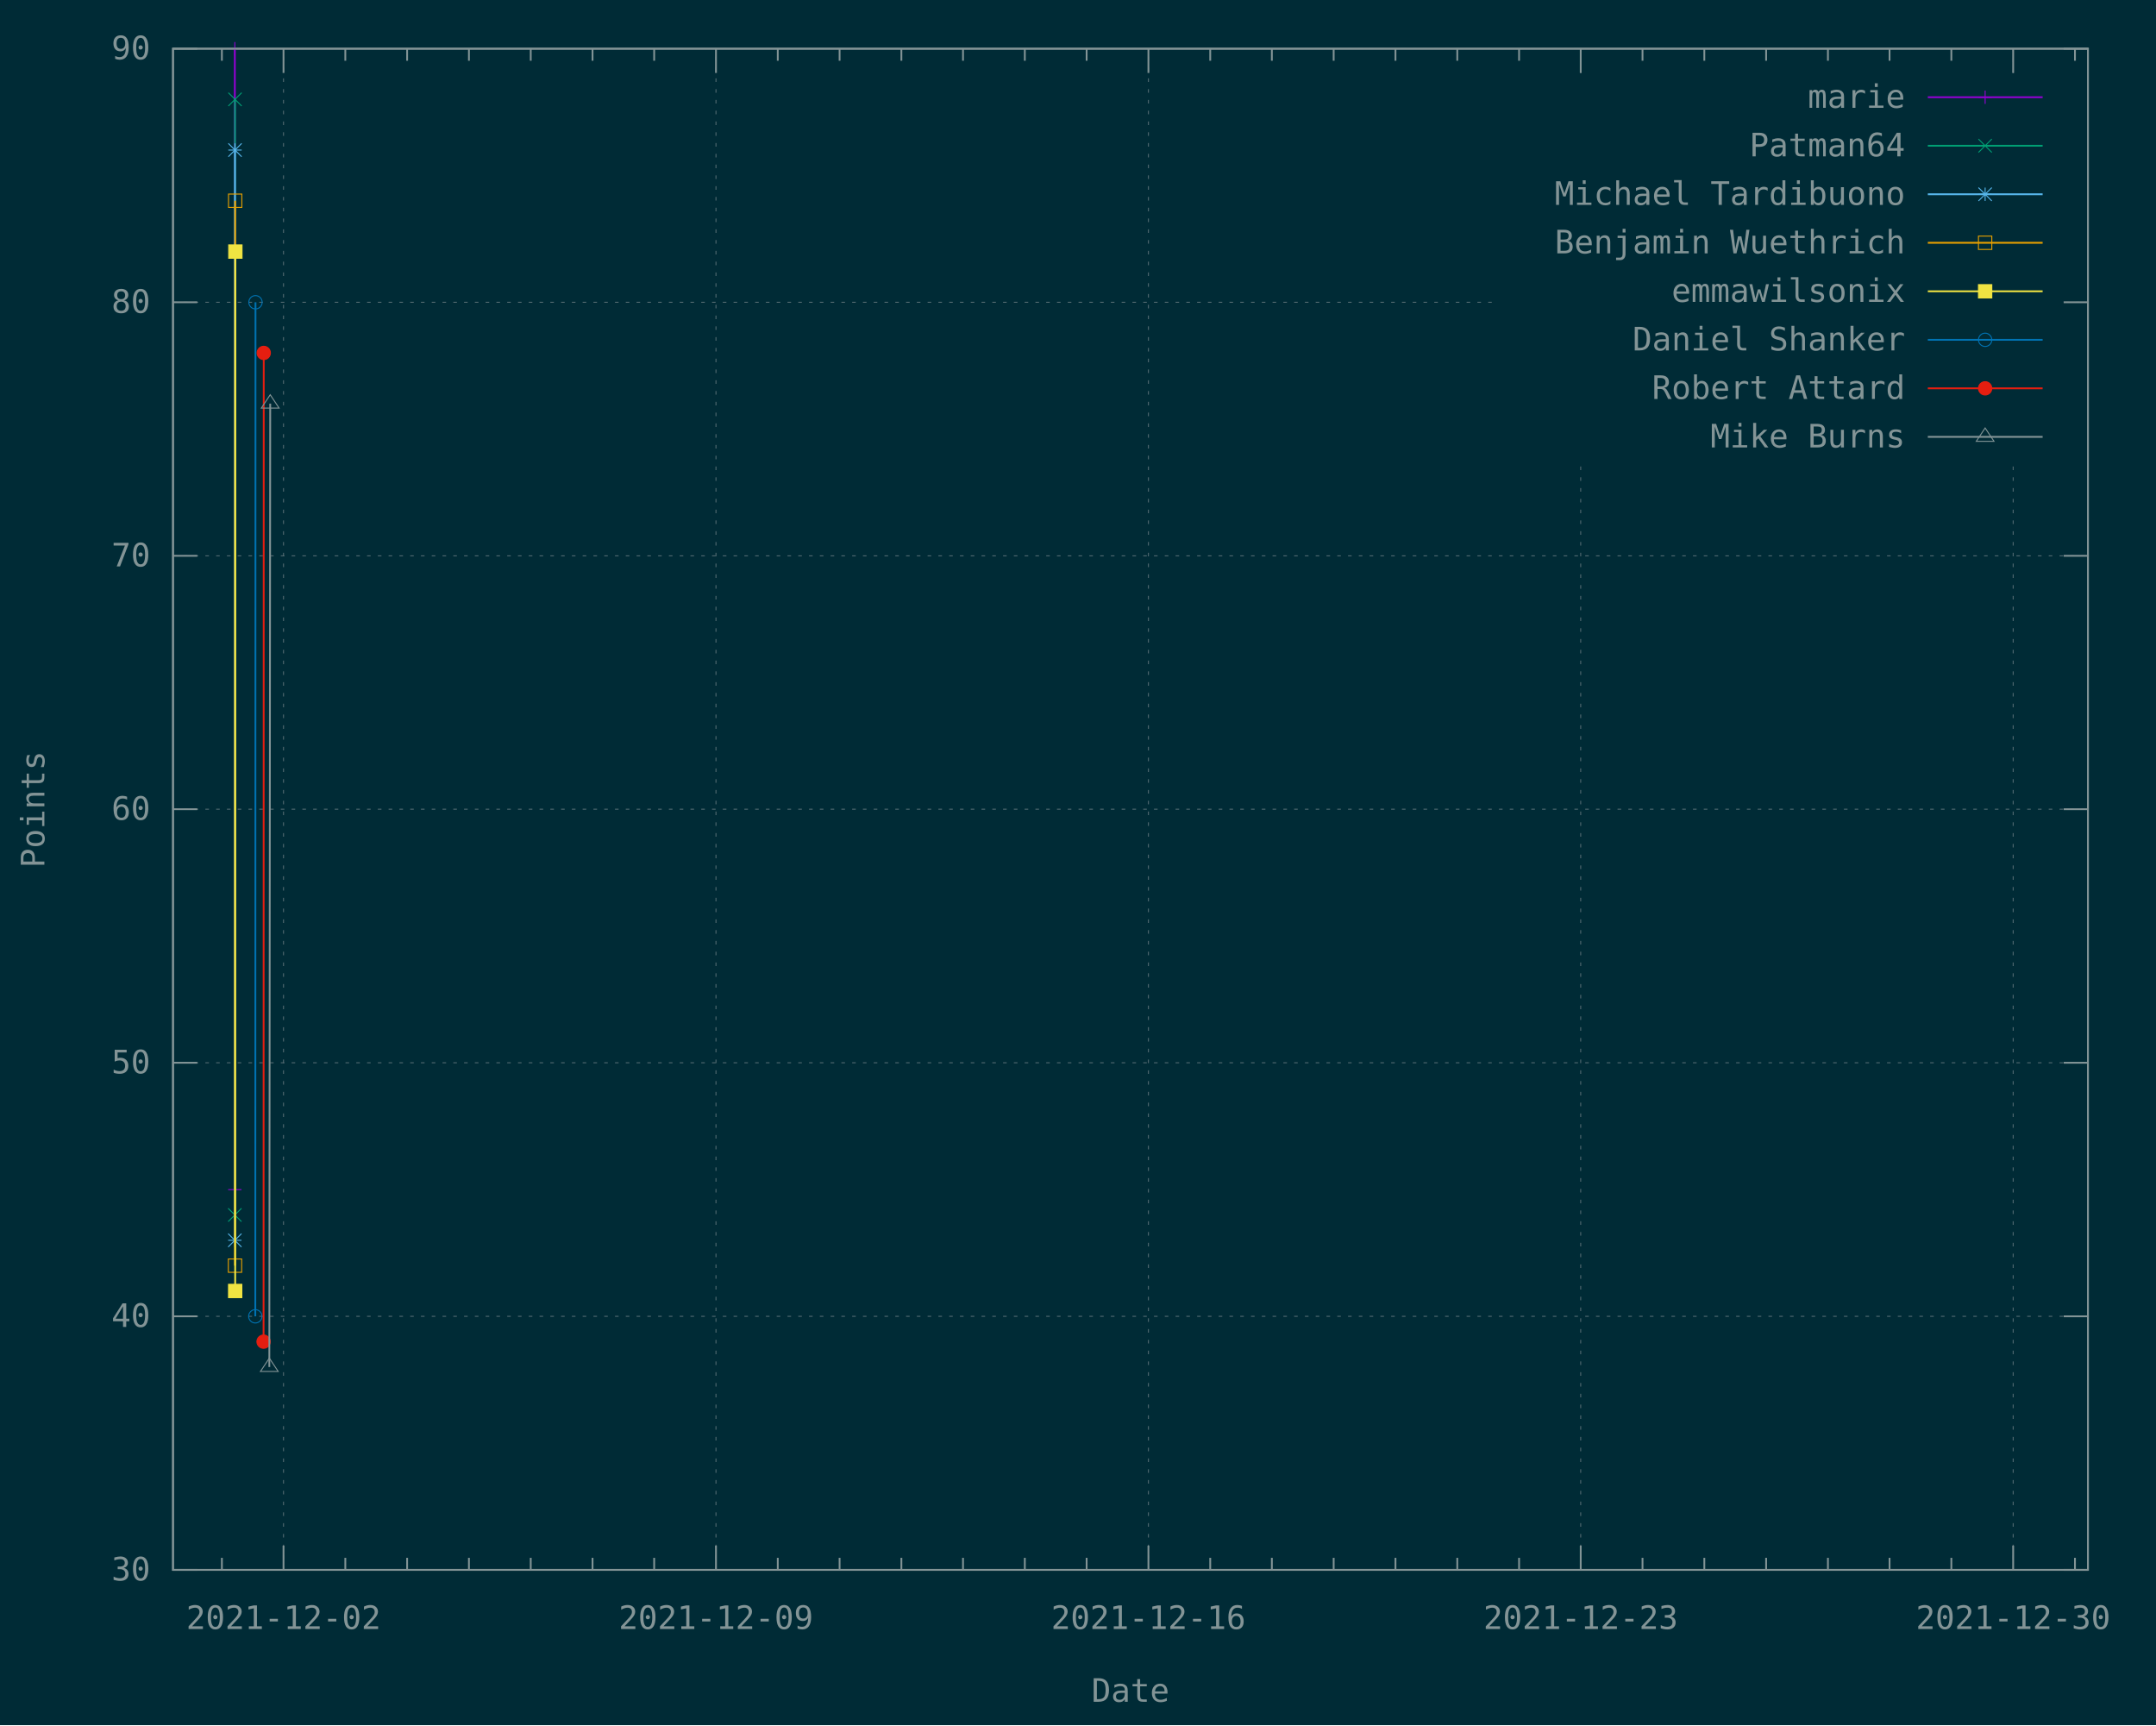
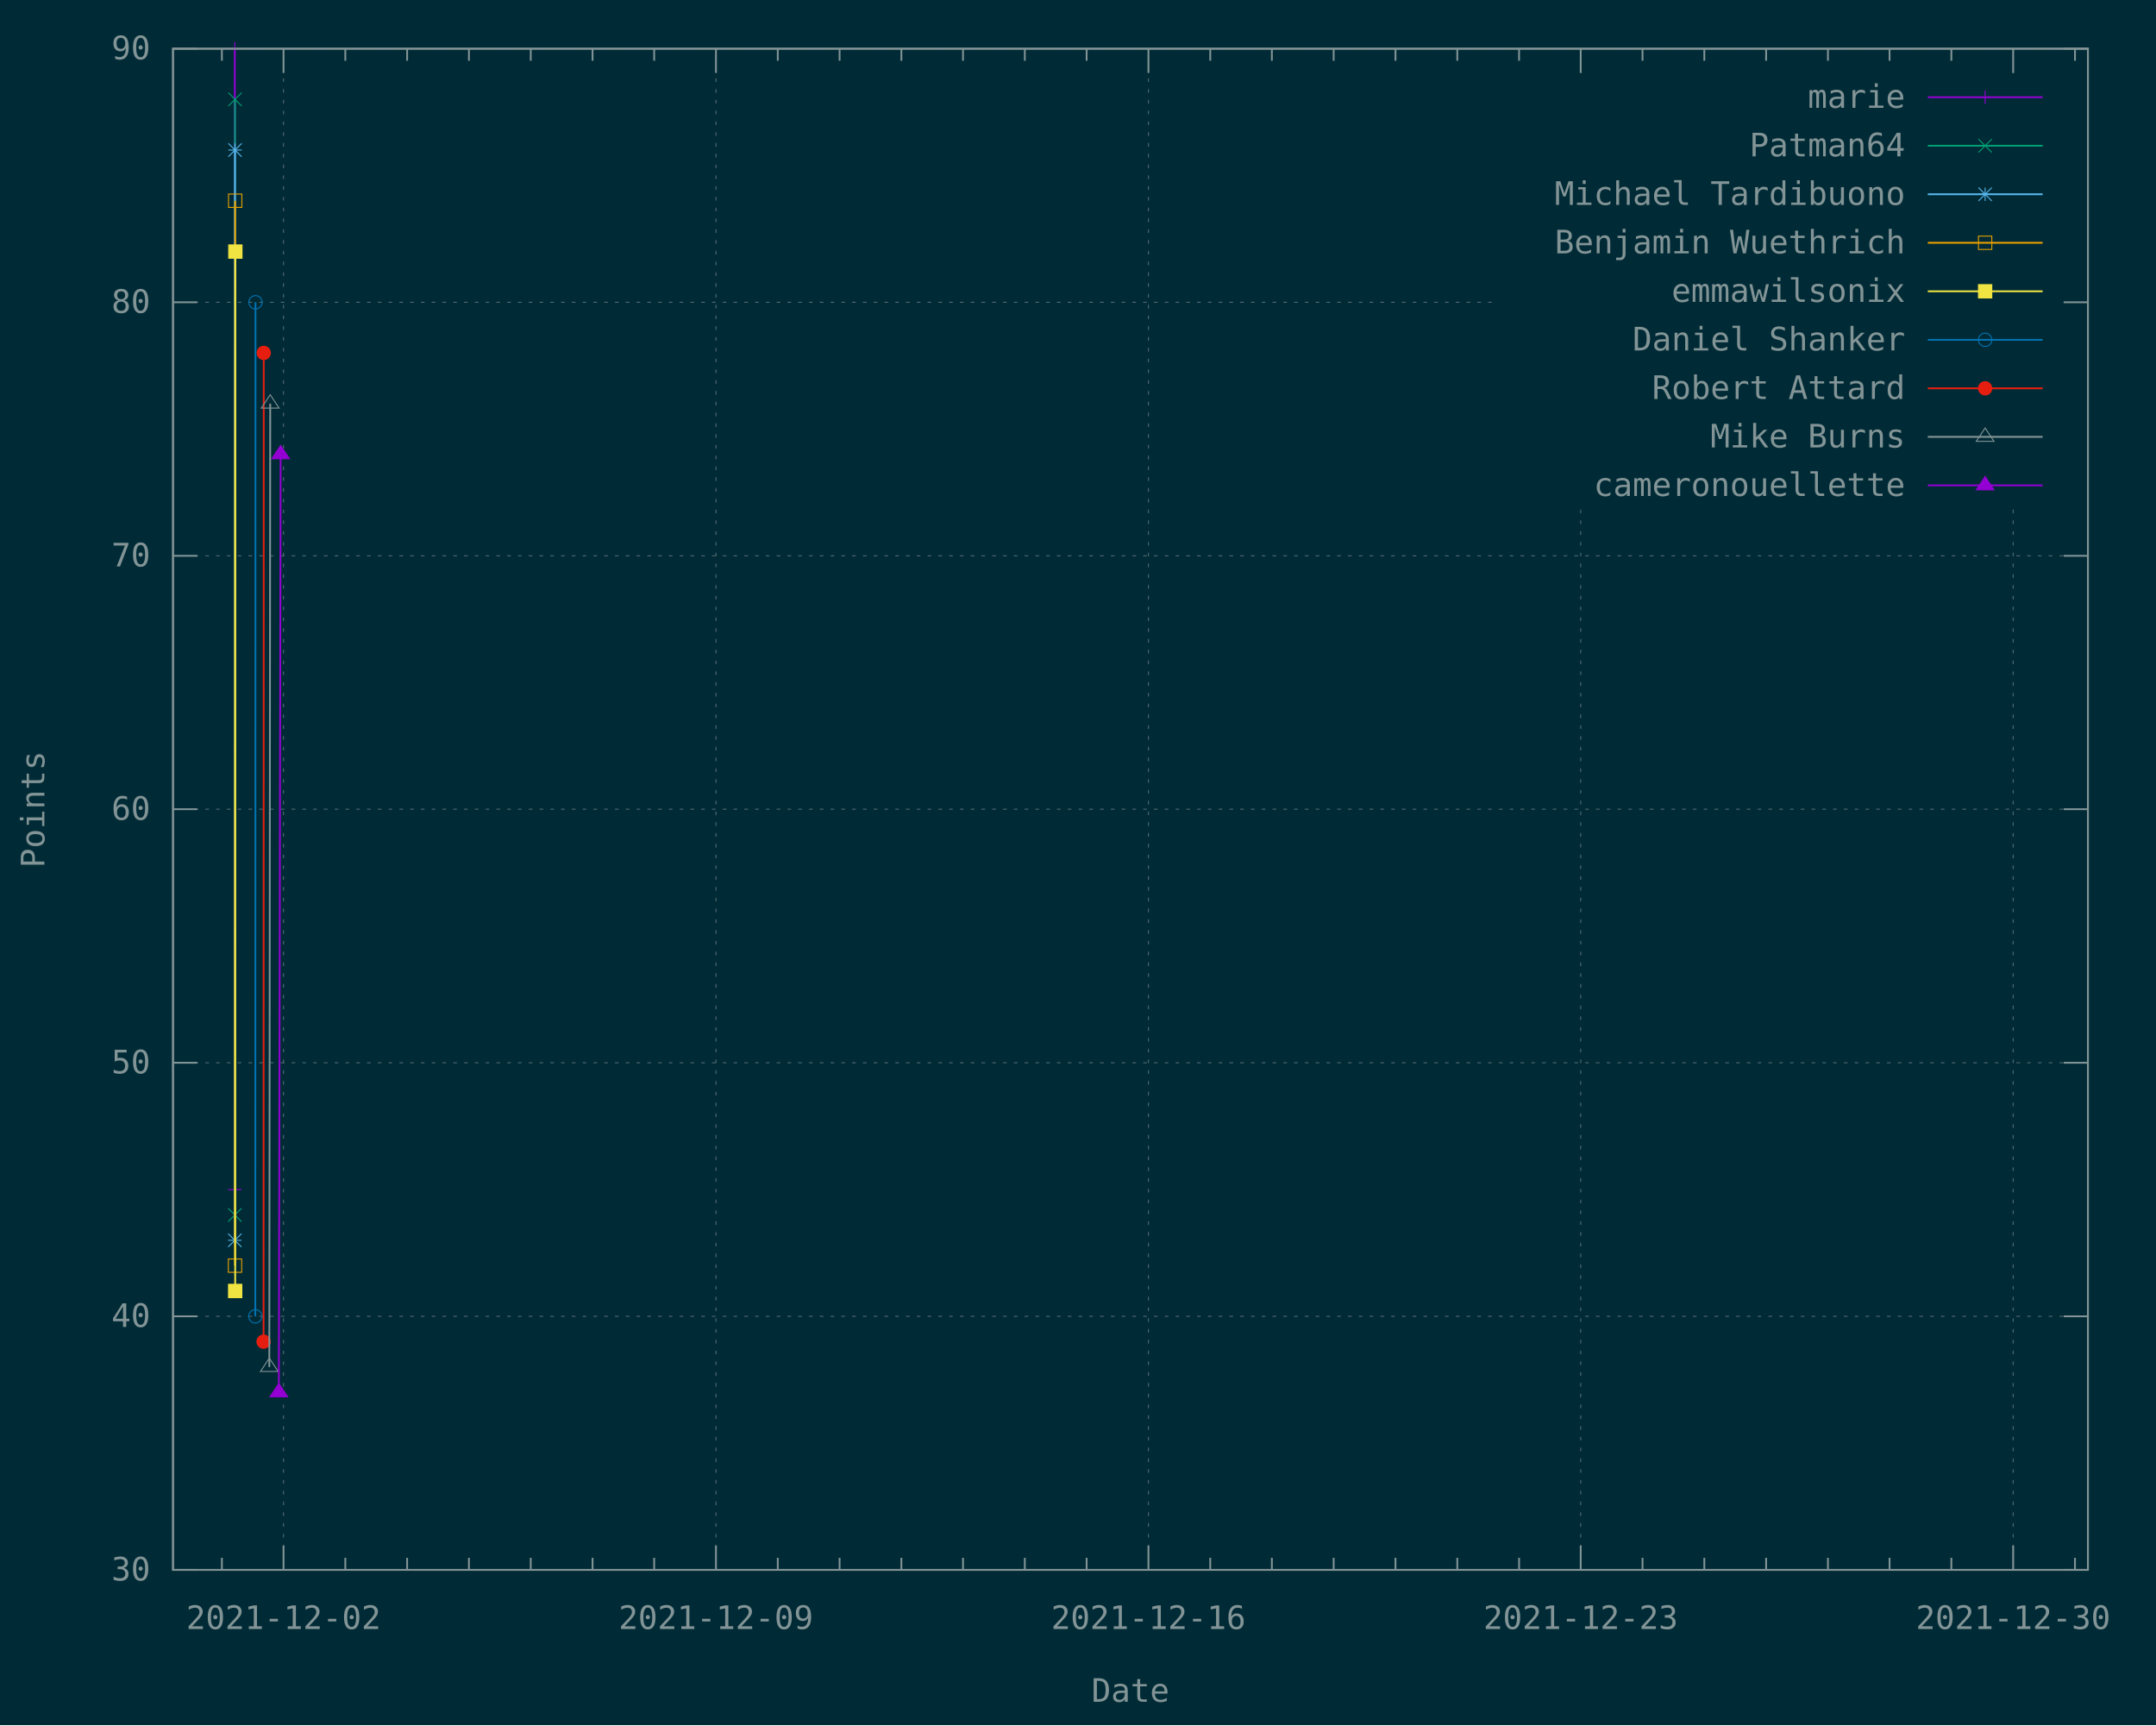
<svg xmlns="http://www.w3.org/2000/svg" xmlns:xlink="http://www.w3.org/1999/xlink" width="1200" height="960" viewBox="0 0 1200 960">
  <g id="gnuplot_canvas">
    <rect x="0" y="0" width="1200" height="960" fill="#002b36" />
    <defs>
      <circle id="gpDot" r="0.5" stroke-width="0.5" stroke="currentColor" />
      <path id="gpPt0" stroke-width="0.148" stroke="currentColor" d="M-1,0 h2 M0,-1 v2" />
      <path id="gpPt1" stroke-width="0.148" stroke="currentColor" d="M-1,-1 L1,1 M1,-1 L-1,1" />
      <path id="gpPt2" stroke-width="0.148" stroke="currentColor" d="M-1,0 L1,0 M0,-1 L0,1 M-1,-1 L1,1 M-1,1 L1,-1" />
      <rect id="gpPt3" stroke-width="0.148" stroke="currentColor" x="-1" y="-1" width="2" height="2" />
      <rect id="gpPt4" stroke-width="0.148" stroke="currentColor" fill="currentColor" x="-1" y="-1" width="2" height="2" />
      <circle id="gpPt5" stroke-width="0.148" stroke="currentColor" cx="0" cy="0" r="1" />
      <use xlink:href="#gpPt5" id="gpPt6" fill="currentColor" stroke="none" />
      <path id="gpPt7" stroke-width="0.148" stroke="currentColor" d="M0,-1.33 L-1.33,0.67 L1.33,0.67 z" />
      <use xlink:href="#gpPt7" id="gpPt8" fill="currentColor" stroke="none" />
      <use xlink:href="#gpPt7" id="gpPt9" stroke="currentColor" transform="rotate(180)" />
      <use xlink:href="#gpPt9" id="gpPt10" fill="currentColor" stroke="none" />
      <use xlink:href="#gpPt3" id="gpPt11" stroke="currentColor" transform="rotate(45)" />
      <use xlink:href="#gpPt11" id="gpPt12" fill="currentColor" stroke="none" />
      <path id="gpPt13" stroke-width="0.148" stroke="currentColor" d="M0,1.330 L1.265,0.411 L0.782,-1.067 L-0.782,-1.076 L-1.265,0.411 z" />
      <use xlink:href="#gpPt13" id="gpPt14" fill="currentColor" stroke="none" />
      <filter id="textbox" filterUnits="objectBoundingBox" x="0" y="0" height="1" width="1">
        <feFlood flood-color="#002B36" flood-opacity="1" result="bgnd" />
        <feComposite in="SourceGraphic" in2="bgnd" operator="atop" />
      </filter>
      <filter id="greybox" filterUnits="objectBoundingBox" x="0" y="0" height="1" width="1">
        <feFlood flood-color="lightgrey" flood-opacity="1" result="grey" />
        <feComposite in="SourceGraphic" in2="grey" operator="atop" />
      </filter>
    </defs>
    <g fill="none" color="#002B36" stroke="currentColor" stroke-width="1.00" stroke-linecap="butt" stroke-linejoin="miter">
</g>
    <g fill="none" color="black" stroke="currentColor" stroke-width="1.00" stroke-linecap="butt" stroke-linejoin="miter">
</g>
    <g fill="none" color="black" stroke="rgb(131, 148, 150)" stroke-width="0.50" stroke-linecap="butt" stroke-linejoin="miter">
</g>
    <g fill="none" color="gray" stroke="currentColor" stroke-width="0.50" stroke-linecap="butt" stroke-linejoin="miter">
      <path stroke="rgb( 88, 110, 117)" stroke-dasharray="2,4" class="gridline" d="M96.3,873.6 L1162.1,873.6  " />
    </g>
    <g fill="none" color="gray" stroke="rgb( 88, 110, 117)" stroke-width="1.00" stroke-linecap="butt" stroke-linejoin="miter">
</g>
    <g fill="none" color="black" stroke="currentColor" stroke-width="1.00" stroke-linecap="butt" stroke-linejoin="miter">
      <path stroke="rgb(131, 148, 150)" d="M96.3,873.6 L109.8,873.6 M1162.1,873.6 L1148.6,873.6  " />
      <g transform="translate(83.7,879.5)" stroke="none" fill="rgb(131,148,150)" font-family="Inconsolata" font-size="18.00" text-anchor="end">
        <text>
          <tspan font-family="Inconsolata"> 30</tspan>
        </text>
      </g>
    </g>
    <g fill="none" color="black" stroke="currentColor" stroke-width="1.00" stroke-linecap="butt" stroke-linejoin="miter">
</g>
    <g fill="none" color="black" stroke="rgb(131, 148, 150)" stroke-width="0.50" stroke-linecap="butt" stroke-linejoin="miter">
</g>
    <g fill="none" color="gray" stroke="currentColor" stroke-width="0.50" stroke-linecap="butt" stroke-linejoin="miter">
      <path stroke="rgb( 88, 110, 117)" stroke-dasharray="2,4" class="gridline" d="M96.3,732.5 L1162.1,732.5  " />
    </g>
    <g fill="none" color="gray" stroke="rgb( 88, 110, 117)" stroke-width="1.00" stroke-linecap="butt" stroke-linejoin="miter">
</g>
    <g fill="none" color="black" stroke="currentColor" stroke-width="1.00" stroke-linecap="butt" stroke-linejoin="miter">
      <path stroke="rgb(131, 148, 150)" d="M96.3,732.5 L109.8,732.5 M1162.1,732.5 L1148.6,732.5  " />
      <g transform="translate(83.7,738.4)" stroke="none" fill="rgb(131,148,150)" font-family="Inconsolata" font-size="18.00" text-anchor="end">
        <text>
          <tspan font-family="Inconsolata"> 40</tspan>
        </text>
      </g>
    </g>
    <g fill="none" color="black" stroke="currentColor" stroke-width="1.00" stroke-linecap="butt" stroke-linejoin="miter">
</g>
    <g fill="none" color="black" stroke="rgb(131, 148, 150)" stroke-width="0.50" stroke-linecap="butt" stroke-linejoin="miter">
</g>
    <g fill="none" color="gray" stroke="currentColor" stroke-width="0.50" stroke-linecap="butt" stroke-linejoin="miter">
      <path stroke="rgb( 88, 110, 117)" stroke-dasharray="2,4" class="gridline" d="M96.3,591.4 L1162.1,591.4  " />
    </g>
    <g fill="none" color="gray" stroke="rgb( 88, 110, 117)" stroke-width="1.00" stroke-linecap="butt" stroke-linejoin="miter">
</g>
    <g fill="none" color="black" stroke="currentColor" stroke-width="1.00" stroke-linecap="butt" stroke-linejoin="miter">
      <path stroke="rgb(131, 148, 150)" d="M96.3,591.4 L109.8,591.4 M1162.1,591.4 L1148.6,591.4  " />
      <g transform="translate(83.7,597.3)" stroke="none" fill="rgb(131,148,150)" font-family="Inconsolata" font-size="18.00" text-anchor="end">
        <text>
          <tspan font-family="Inconsolata"> 50</tspan>
        </text>
      </g>
    </g>
    <g fill="none" color="black" stroke="currentColor" stroke-width="1.00" stroke-linecap="butt" stroke-linejoin="miter">
</g>
    <g fill="none" color="black" stroke="rgb(131, 148, 150)" stroke-width="0.50" stroke-linecap="butt" stroke-linejoin="miter">
</g>
    <g fill="none" color="gray" stroke="currentColor" stroke-width="0.50" stroke-linecap="butt" stroke-linejoin="miter">
      <path stroke="rgb( 88, 110, 117)" stroke-dasharray="2,4" class="gridline" d="M96.3,450.3 L1162.1,450.3  " />
    </g>
    <g fill="none" color="gray" stroke="rgb( 88, 110, 117)" stroke-width="1.00" stroke-linecap="butt" stroke-linejoin="miter">
</g>
    <g fill="none" color="black" stroke="currentColor" stroke-width="1.00" stroke-linecap="butt" stroke-linejoin="miter">
      <path stroke="rgb(131, 148, 150)" d="M96.3,450.3 L109.8,450.3 M1162.1,450.3 L1148.6,450.3  " />
      <g transform="translate(83.7,456.2)" stroke="none" fill="rgb(131,148,150)" font-family="Inconsolata" font-size="18.00" text-anchor="end">
        <text>
          <tspan font-family="Inconsolata"> 60</tspan>
        </text>
      </g>
    </g>
    <g fill="none" color="black" stroke="currentColor" stroke-width="1.00" stroke-linecap="butt" stroke-linejoin="miter">
</g>
    <g fill="none" color="black" stroke="rgb(131, 148, 150)" stroke-width="0.50" stroke-linecap="butt" stroke-linejoin="miter">
</g>
    <g fill="none" color="gray" stroke="currentColor" stroke-width="0.50" stroke-linecap="butt" stroke-linejoin="miter">
      <path stroke="rgb( 88, 110, 117)" stroke-dasharray="2,4" class="gridline" d="M96.3,309.3 L1162.1,309.3  " />
    </g>
    <g fill="none" color="gray" stroke="rgb( 88, 110, 117)" stroke-width="1.00" stroke-linecap="butt" stroke-linejoin="miter">
</g>
    <g fill="none" color="black" stroke="currentColor" stroke-width="1.00" stroke-linecap="butt" stroke-linejoin="miter">
      <path stroke="rgb(131, 148, 150)" d="M96.3,309.3 L109.8,309.3 M1162.1,309.3 L1148.6,309.3  " />
      <g transform="translate(83.7,315.2)" stroke="none" fill="rgb(131,148,150)" font-family="Inconsolata" font-size="18.00" text-anchor="end">
        <text>
          <tspan font-family="Inconsolata"> 70</tspan>
        </text>
      </g>
    </g>
    <g fill="none" color="black" stroke="currentColor" stroke-width="1.00" stroke-linecap="butt" stroke-linejoin="miter">
</g>
    <g fill="none" color="black" stroke="rgb(131, 148, 150)" stroke-width="0.50" stroke-linecap="butt" stroke-linejoin="miter">
</g>
    <g fill="none" color="gray" stroke="currentColor" stroke-width="0.50" stroke-linecap="butt" stroke-linejoin="miter">
      <path stroke="rgb( 88, 110, 117)" stroke-dasharray="2,4" class="gridline" d="M96.3,168.2 L833.6,168.2 M1149.5,168.2 L1162.1,168.2  " />
    </g>
    <g fill="none" color="gray" stroke="rgb( 88, 110, 117)" stroke-width="1.00" stroke-linecap="butt" stroke-linejoin="miter">
</g>
    <g fill="none" color="black" stroke="currentColor" stroke-width="1.00" stroke-linecap="butt" stroke-linejoin="miter">
      <path stroke="rgb(131, 148, 150)" d="M96.3,168.2 L109.8,168.2 M1162.1,168.2 L1148.6,168.2  " />
      <g transform="translate(83.7,174.1)" stroke="none" fill="rgb(131,148,150)" font-family="Inconsolata" font-size="18.00" text-anchor="end">
        <text>
          <tspan font-family="Inconsolata"> 80</tspan>
        </text>
      </g>
    </g>
    <g fill="none" color="black" stroke="currentColor" stroke-width="1.00" stroke-linecap="butt" stroke-linejoin="miter">
</g>
    <g fill="none" color="black" stroke="rgb(131, 148, 150)" stroke-width="0.50" stroke-linecap="butt" stroke-linejoin="miter">
</g>
    <g fill="none" color="gray" stroke="currentColor" stroke-width="0.50" stroke-linecap="butt" stroke-linejoin="miter">
      <path stroke="rgb( 88, 110, 117)" stroke-dasharray="2,4" class="gridline" d="M96.3,27.1 L1162.1,27.1  " />
    </g>
    <g fill="none" color="gray" stroke="rgb( 88, 110, 117)" stroke-width="1.00" stroke-linecap="butt" stroke-linejoin="miter">
</g>
    <g fill="none" color="black" stroke="currentColor" stroke-width="1.00" stroke-linecap="butt" stroke-linejoin="miter">
      <path stroke="rgb(131, 148, 150)" d="M96.3,27.1 L109.8,27.1 M1162.1,27.1 L1148.6,27.1  " />
      <g transform="translate(83.7,33.0)" stroke="none" fill="rgb(131,148,150)" font-family="Inconsolata" font-size="18.00" text-anchor="end">
        <text>
          <tspan font-family="Inconsolata"> 90</tspan>
        </text>
      </g>
    </g>
    <g fill="none" color="black" stroke="currentColor" stroke-width="1.00" stroke-linecap="butt" stroke-linejoin="miter">
      <path stroke="rgb(131, 148, 150)" d="M123.5,873.6 L123.5,866.9 M123.5,27.1 L123.5,33.8  " />
    </g>
    <g fill="none" color="black" stroke="rgb(131, 148, 150)" stroke-width="0.50" stroke-linecap="butt" stroke-linejoin="miter">
</g>
    <g fill="none" color="gray" stroke="currentColor" stroke-width="0.50" stroke-linecap="butt" stroke-linejoin="miter">
      <path stroke="rgb( 88, 110, 117)" stroke-dasharray="2,4" class="gridline" d="M157.8,873.6 L157.8,27.1  " />
    </g>
    <g fill="none" color="gray" stroke="rgb( 88, 110, 117)" stroke-width="1.00" stroke-linecap="butt" stroke-linejoin="miter">
</g>
    <g fill="none" color="black" stroke="currentColor" stroke-width="1.00" stroke-linecap="butt" stroke-linejoin="miter">
      <path stroke="rgb(131, 148, 150)" d="M157.8,873.6 L157.8,860.1 M157.8,27.1 L157.8,40.6  " />
      <g transform="translate(157.8,906.5)" stroke="none" fill="rgb(131,148,150)" font-family="Inconsolata" font-size="18.00" text-anchor="middle">
        <text>
          <tspan font-family="Inconsolata">2021-12-02</tspan>
        </text>
      </g>
    </g>
    <g fill="none" color="black" stroke="currentColor" stroke-width="1.00" stroke-linecap="butt" stroke-linejoin="miter">
      <path stroke="rgb(131, 148, 150)" d="M192.2,873.6 L192.2,866.9 M192.2,27.1 L192.2,33.8 M226.6,873.6 L226.6,866.9 M226.6,27.1 L226.6,33.8   M261.0,873.6 L261.0,866.9 M261.0,27.1 L261.0,33.8 M295.4,873.6 L295.4,866.9 M295.4,27.1 L295.4,33.8   M329.8,873.6 L329.8,866.9 M329.8,27.1 L329.8,33.8 M364.1,873.6 L364.1,866.9 M364.1,27.1 L364.1,33.8    " />
    </g>
    <g fill="none" color="black" stroke="rgb(131, 148, 150)" stroke-width="0.50" stroke-linecap="butt" stroke-linejoin="miter">
</g>
    <g fill="none" color="gray" stroke="currentColor" stroke-width="0.50" stroke-linecap="butt" stroke-linejoin="miter">
      <path stroke="rgb( 88, 110, 117)" stroke-dasharray="2,4" class="gridline" d="M398.5,873.6 L398.5,27.1  " />
    </g>
    <g fill="none" color="gray" stroke="rgb( 88, 110, 117)" stroke-width="1.00" stroke-linecap="butt" stroke-linejoin="miter">
</g>
    <g fill="none" color="black" stroke="currentColor" stroke-width="1.00" stroke-linecap="butt" stroke-linejoin="miter">
      <path stroke="rgb(131, 148, 150)" d="M398.5,873.6 L398.5,860.1 M398.5,27.1 L398.5,40.6  " />
      <g transform="translate(398.5,906.5)" stroke="none" fill="rgb(131,148,150)" font-family="Inconsolata" font-size="18.00" text-anchor="middle">
        <text>
          <tspan font-family="Inconsolata">2021-12-09</tspan>
        </text>
      </g>
    </g>
    <g fill="none" color="black" stroke="currentColor" stroke-width="1.00" stroke-linecap="butt" stroke-linejoin="miter">
      <path stroke="rgb(131, 148, 150)" d="M432.9,873.6 L432.9,866.9 M432.9,27.1 L432.9,33.8 M467.3,873.6 L467.3,866.9 M467.3,27.1 L467.3,33.8   M501.7,873.6 L501.7,866.9 M501.7,27.1 L501.7,33.8 M536.0,873.6 L536.0,866.9 M536.0,27.1 L536.0,33.8   M570.4,873.6 L570.4,866.9 M570.4,27.1 L570.4,33.8 M604.8,873.6 L604.8,866.9 M604.8,27.1 L604.8,33.8    " />
    </g>
    <g fill="none" color="black" stroke="rgb(131, 148, 150)" stroke-width="0.50" stroke-linecap="butt" stroke-linejoin="miter">
</g>
    <g fill="none" color="gray" stroke="currentColor" stroke-width="0.50" stroke-linecap="butt" stroke-linejoin="miter">
      <path stroke="rgb( 88, 110, 117)" stroke-dasharray="2,4" class="gridline" d="M639.2,873.6 L639.2,27.1  " />
    </g>
    <g fill="none" color="gray" stroke="rgb( 88, 110, 117)" stroke-width="1.00" stroke-linecap="butt" stroke-linejoin="miter">
</g>
    <g fill="none" color="black" stroke="currentColor" stroke-width="1.00" stroke-linecap="butt" stroke-linejoin="miter">
      <path stroke="rgb(131, 148, 150)" d="M639.2,873.6 L639.2,860.1 M639.2,27.1 L639.2,40.6  " />
      <g transform="translate(639.2,906.5)" stroke="none" fill="rgb(131,148,150)" font-family="Inconsolata" font-size="18.00" text-anchor="middle">
        <text>
          <tspan font-family="Inconsolata">2021-12-16</tspan>
        </text>
      </g>
    </g>
    <g fill="none" color="black" stroke="currentColor" stroke-width="1.00" stroke-linecap="butt" stroke-linejoin="miter">
      <path stroke="rgb(131, 148, 150)" d="M673.6,873.6 L673.6,866.9 M673.6,27.1 L673.6,33.8 M707.9,873.6 L707.9,866.9 M707.9,27.1 L707.9,33.8   M742.3,873.6 L742.3,866.9 M742.3,27.1 L742.3,33.8 M776.7,873.6 L776.7,866.9 M776.7,27.1 L776.7,33.8   M811.1,873.6 L811.1,866.9 M811.1,27.1 L811.1,33.8 M845.5,873.6 L845.5,866.9 M845.5,27.1 L845.5,33.8    " />
    </g>
    <g fill="none" color="black" stroke="rgb(131, 148, 150)" stroke-width="0.50" stroke-linecap="butt" stroke-linejoin="miter">
</g>
    <g fill="none" color="gray" stroke="currentColor" stroke-width="0.50" stroke-linecap="butt" stroke-linejoin="miter">
-       <path stroke="rgb( 88, 110, 117)" stroke-dasharray="2,4" class="gridline" d="M879.8,873.6 L879.8,256.6 M879.8,40.6 L879.8,27.1  " />
+       <path stroke="rgb( 88, 110, 117)" stroke-dasharray="2,4" class="gridline" d="M879.8,873.6 L879.8,283.6 M879.8,40.6 L879.8,27.1  " />
    </g>
    <g fill="none" color="gray" stroke="rgb( 88, 110, 117)" stroke-width="1.00" stroke-linecap="butt" stroke-linejoin="miter">
</g>
    <g fill="none" color="black" stroke="currentColor" stroke-width="1.00" stroke-linecap="butt" stroke-linejoin="miter">
      <path stroke="rgb(131, 148, 150)" d="M879.8,873.6 L879.8,860.1 M879.8,27.1 L879.8,40.6  " />
      <g transform="translate(879.8,906.5)" stroke="none" fill="rgb(131,148,150)" font-family="Inconsolata" font-size="18.00" text-anchor="middle">
        <text>
          <tspan font-family="Inconsolata">2021-12-23</tspan>
        </text>
      </g>
    </g>
    <g fill="none" color="black" stroke="currentColor" stroke-width="1.00" stroke-linecap="butt" stroke-linejoin="miter">
      <path stroke="rgb(131, 148, 150)" d="M914.2,873.6 L914.2,866.9 M914.2,27.1 L914.2,33.8 M948.6,873.6 L948.6,866.9 M948.6,27.1 L948.6,33.8   M983.0,873.6 L983.0,866.9 M983.0,27.1 L983.0,33.8 M1017.4,873.6 L1017.4,866.9 M1017.4,27.1 L1017.4,33.8   M1051.7,873.6 L1051.7,866.9 M1051.7,27.1 L1051.7,33.8 M1086.1,873.6 L1086.1,866.9 M1086.1,27.1 L1086.1,33.8    " />
    </g>
    <g fill="none" color="black" stroke="rgb(131, 148, 150)" stroke-width="0.50" stroke-linecap="butt" stroke-linejoin="miter">
</g>
    <g fill="none" color="gray" stroke="currentColor" stroke-width="0.50" stroke-linecap="butt" stroke-linejoin="miter">
-       <path stroke="rgb( 88, 110, 117)" stroke-dasharray="2,4" class="gridline" d="M1120.5,873.6 L1120.5,256.6 M1120.5,40.6 L1120.5,27.1  " />
+       <path stroke="rgb( 88, 110, 117)" stroke-dasharray="2,4" class="gridline" d="M1120.5,873.6 L1120.5,283.6 M1120.5,40.6 L1120.5,27.1  " />
    </g>
    <g fill="none" color="gray" stroke="rgb( 88, 110, 117)" stroke-width="1.00" stroke-linecap="butt" stroke-linejoin="miter">
</g>
    <g fill="none" color="black" stroke="currentColor" stroke-width="1.00" stroke-linecap="butt" stroke-linejoin="miter">
      <path stroke="rgb(131, 148, 150)" d="M1120.5,873.6 L1120.5,860.1 M1120.5,27.1 L1120.5,40.6  " />
      <g transform="translate(1120.5,906.5)" stroke="none" fill="rgb(131,148,150)" font-family="Inconsolata" font-size="18.00" text-anchor="middle">
        <text>
          <tspan font-family="Inconsolata">2021-12-30</tspan>
        </text>
      </g>
    </g>
    <g fill="none" color="black" stroke="currentColor" stroke-width="1.00" stroke-linecap="butt" stroke-linejoin="miter">
      <path stroke="rgb(131, 148, 150)" d="M1154.9,873.6 L1154.9,866.9 M1154.9,27.1 L1154.9,33.8  " />
    </g>
    <g fill="none" color="black" stroke="currentColor" stroke-width="1.00" stroke-linecap="butt" stroke-linejoin="miter">
      <path stroke="rgb(131, 148, 150)" d="M96.3,27.1 L96.3,873.6 L1162.1,873.6 L1162.1,27.1 L96.3,27.1 Z  " />
    </g>
    <g fill="none" color="black" stroke="currentColor" stroke-width="1.00" stroke-linecap="butt" stroke-linejoin="miter">
      <g transform="translate(24.7,450.4) rotate(270)" stroke="none" fill="rgb(131,148,150)" font-family="Inconsolata" font-size="18.00" text-anchor="middle">
        <text>
          <tspan font-family="Inconsolata">Points</tspan>
        </text>
      </g>
    </g>
    <g fill="none" color="black" stroke="currentColor" stroke-width="1.00" stroke-linecap="butt" stroke-linejoin="miter">
      <g transform="translate(629.2,947.0)" stroke="none" fill="rgb(131,148,150)" font-family="Inconsolata" font-size="18.00" text-anchor="middle">
        <text>
          <tspan font-family="Inconsolata">Date</tspan>
        </text>
      </g>
    </g>
    <g fill="none" color="black" stroke="currentColor" stroke-width="1.00" stroke-linecap="butt" stroke-linejoin="miter">
</g>
    <g id="gnuplot_plot_1">
      <g fill="none" color="black" stroke="currentColor" stroke-width="1.00" stroke-linecap="butt" stroke-linejoin="miter">
        <g transform="translate(1060.4,60.0)" stroke="none" fill="rgb(131,148,150)" font-family="Inconsolata" font-size="18.00" text-anchor="end">
          <text>
            <tspan font-family="Inconsolata">marie</tspan>
          </text>
        </g>
      </g>
      <g fill="none" color="black" stroke="currentColor" stroke-width="1.00" stroke-linecap="butt" stroke-linejoin="miter">
        <path stroke="rgb(148,   0, 211)" d="M1073.0,54.1 L1136.9,54.1 M130.7,662.0 L130.7,27.1  " />
        <use xlink:href="#gpPt0" transform="translate(130.7,662.0) scale(3.71)" color="rgb(148,   0, 211)" />
        <use xlink:href="#gpPt0" transform="translate(130.7,27.1) scale(3.71)" color="rgb(148,   0, 211)" />
        <use xlink:href="#gpPt0" transform="translate(1104.9,54.1) scale(3.71)" color="rgb(148,   0, 211)" />
      </g>
    </g>
    <g id="gnuplot_plot_2">
      <g fill="none" color="black" stroke="currentColor" stroke-width="1.00" stroke-linecap="butt" stroke-linejoin="miter">
        <g transform="translate(1060.4,87.0)" stroke="none" fill="rgb(131,148,150)" font-family="Inconsolata" font-size="18.00" text-anchor="end">
          <text>
            <tspan font-family="Inconsolata">Patman64</tspan>
          </text>
        </g>
      </g>
      <g fill="none" color="black" stroke="currentColor" stroke-width="1.00" stroke-linecap="butt" stroke-linejoin="miter">
        <path stroke="rgb(  0, 158, 115)" d="M1073.0,81.1 L1136.9,81.1 M130.7,676.1 L130.8,55.3  " />
        <use xlink:href="#gpPt1" transform="translate(130.7,676.1) scale(3.71)" color="rgb(  0, 158, 115)" />
        <use xlink:href="#gpPt1" transform="translate(130.8,55.3) scale(3.71)" color="rgb(  0, 158, 115)" />
        <use xlink:href="#gpPt1" transform="translate(1104.9,81.1) scale(3.71)" color="rgb(  0, 158, 115)" />
      </g>
    </g>
    <g id="gnuplot_plot_3">
      <g fill="none" color="black" stroke="currentColor" stroke-width="1.00" stroke-linecap="butt" stroke-linejoin="miter">
        <g transform="translate(1060.4,114.0)" stroke="none" fill="rgb(131,148,150)" font-family="Inconsolata" font-size="18.00" text-anchor="end">
          <text>
            <tspan font-family="Inconsolata">Michael Tardibuono</tspan>
          </text>
        </g>
      </g>
      <g fill="none" color="black" stroke="currentColor" stroke-width="1.00" stroke-linecap="butt" stroke-linejoin="miter">
        <path stroke="rgb( 86, 180, 233)" d="M1073.0,108.1 L1136.9,108.1 M130.7,690.2 L130.8,83.5  " />
        <use xlink:href="#gpPt2" transform="translate(130.7,690.2) scale(3.71)" color="rgb( 86, 180, 233)" />
        <use xlink:href="#gpPt2" transform="translate(130.8,83.5) scale(3.71)" color="rgb( 86, 180, 233)" />
        <use xlink:href="#gpPt2" transform="translate(1104.9,108.1) scale(3.71)" color="rgb( 86, 180, 233)" />
      </g>
    </g>
    <g id="gnuplot_plot_4">
      <g fill="none" color="black" stroke="currentColor" stroke-width="1.00" stroke-linecap="butt" stroke-linejoin="miter">
        <g transform="translate(1060.4,141.0)" stroke="none" fill="rgb(131,148,150)" font-family="Inconsolata" font-size="18.00" text-anchor="end">
          <text>
            <tspan font-family="Inconsolata">Benjamin Wuethrich</tspan>
          </text>
        </g>
      </g>
      <g fill="none" color="black" stroke="currentColor" stroke-width="1.00" stroke-linecap="butt" stroke-linejoin="miter">
        <path stroke="rgb(230, 159,   0)" d="M1073.0,135.1 L1136.9,135.1 M130.8,704.3 L130.9,111.7  " />
        <use xlink:href="#gpPt3" transform="translate(130.8,704.3) scale(3.71)" color="rgb(230, 159,   0)" />
        <use xlink:href="#gpPt3" transform="translate(130.9,111.7) scale(3.71)" color="rgb(230, 159,   0)" />
        <use xlink:href="#gpPt3" transform="translate(1104.9,135.1) scale(3.71)" color="rgb(230, 159,   0)" />
      </g>
    </g>
    <g id="gnuplot_plot_5">
      <g fill="none" color="black" stroke="currentColor" stroke-width="1.00" stroke-linecap="butt" stroke-linejoin="miter">
        <g transform="translate(1060.4,168.0)" stroke="none" fill="rgb(131,148,150)" font-family="Inconsolata" font-size="18.00" text-anchor="end">
          <text>
            <tspan font-family="Inconsolata">emmawilsonix</tspan>
          </text>
        </g>
      </g>
      <g fill="none" color="black" stroke="currentColor" stroke-width="1.00" stroke-linecap="butt" stroke-linejoin="miter">
        <path stroke="rgb(240, 228,  66)" d="M1073.0,162.1 L1136.9,162.1 M130.9,718.4 L131.0,140.0  " />
        <use xlink:href="#gpPt4" transform="translate(130.9,718.4) scale(3.71)" color="rgb(240, 228,  66)" />
        <use xlink:href="#gpPt4" transform="translate(131.0,140.0) scale(3.71)" color="rgb(240, 228,  66)" />
        <use xlink:href="#gpPt4" transform="translate(1104.9,162.1) scale(3.71)" color="rgb(240, 228,  66)" />
      </g>
    </g>
    <g id="gnuplot_plot_6">
      <g fill="none" color="black" stroke="currentColor" stroke-width="1.00" stroke-linecap="butt" stroke-linejoin="miter">
        <g transform="translate(1060.4,195.0)" stroke="none" fill="rgb(131,148,150)" font-family="Inconsolata" font-size="18.00" text-anchor="end">
          <text>
            <tspan font-family="Inconsolata">Daniel Shanker</tspan>
          </text>
        </g>
      </g>
      <g fill="none" color="black" stroke="currentColor" stroke-width="1.00" stroke-linecap="butt" stroke-linejoin="miter">
        <path stroke="rgb(  0, 114, 178)" d="M1073.0,189.1 L1136.9,189.1 M142.1,732.5 L142.2,168.2  " />
        <use xlink:href="#gpPt5" transform="translate(142.1,732.5) scale(3.71)" color="rgb(  0, 114, 178)" />
        <use xlink:href="#gpPt5" transform="translate(142.2,168.2) scale(3.71)" color="rgb(  0, 114, 178)" />
        <use xlink:href="#gpPt5" transform="translate(1104.9,189.1) scale(3.71)" color="rgb(  0, 114, 178)" />
      </g>
    </g>
    <g id="gnuplot_plot_7">
      <g fill="none" color="black" stroke="currentColor" stroke-width="1.00" stroke-linecap="butt" stroke-linejoin="miter">
        <g transform="translate(1060.4,222.0)" stroke="none" fill="rgb(131,148,150)" font-family="Inconsolata" font-size="18.00" text-anchor="end">
          <text>
            <tspan font-family="Inconsolata">Robert Attard</tspan>
          </text>
        </g>
      </g>
      <g fill="none" color="black" stroke="currentColor" stroke-width="1.00" stroke-linecap="butt" stroke-linejoin="miter">
        <path stroke="rgb(229,  30,  16)" d="M1073.0,216.1 L1136.9,216.1 M146.7,746.6 L146.8,196.4  " />
        <use xlink:href="#gpPt6" transform="translate(146.7,746.6) scale(3.71)" color="rgb(229,  30,  16)" />
        <use xlink:href="#gpPt6" transform="translate(146.8,196.4) scale(3.71)" color="rgb(229,  30,  16)" />
        <use xlink:href="#gpPt6" transform="translate(1104.9,216.1) scale(3.71)" color="rgb(229,  30,  16)" />
      </g>
    </g>
    <g id="gnuplot_plot_8">
      <g fill="none" color="black" stroke="currentColor" stroke-width="1.00" stroke-linecap="butt" stroke-linejoin="miter">
        <g transform="translate(1060.4,249.0)" stroke="none" fill="rgb(131,148,150)" font-family="Inconsolata" font-size="18.00" text-anchor="end">
          <text>
            <tspan font-family="Inconsolata">Mike Burns</tspan>
          </text>
        </g>
      </g>
      <g fill="none" color="black" stroke="currentColor" stroke-width="1.00" stroke-linecap="butt" stroke-linejoin="miter">
        <path stroke="rgb(131, 148, 150)" d="M1073.0,243.1 L1136.9,243.1 M149.9,760.7 L150.4,224.6  " />
        <use xlink:href="#gpPt7" transform="translate(149.9,760.7) scale(3.71)" color="rgb(131, 148, 150)" />
        <use xlink:href="#gpPt7" transform="translate(150.4,224.6) scale(3.71)" color="rgb(131, 148, 150)" />
        <use xlink:href="#gpPt7" transform="translate(1104.9,243.1) scale(3.71)" color="rgb(131, 148, 150)" />
      </g>
    </g>
-     <g fill="none" color="#002B36" stroke="rgb(131, 148, 150)" stroke-width="2.00" stroke-linecap="butt" stroke-linejoin="miter">
+     <g id="gnuplot_plot_9">
+       <g fill="none" color="black" stroke="currentColor" stroke-width="1.00" stroke-linecap="butt" stroke-linejoin="miter">
+         <g transform="translate(1060.4,276.0)" stroke="none" fill="rgb(131,148,150)" font-family="Inconsolata" font-size="18.00" text-anchor="end">
+           <text>
+             <tspan font-family="Inconsolata">cameronouellette</tspan>
+           </text>
+         </g>
+       </g>
+       <g fill="none" color="black" stroke="currentColor" stroke-width="1.00" stroke-linecap="butt" stroke-linejoin="miter">
+         <path stroke="rgb(148,   0, 211)" d="M1073.0,270.1 L1136.9,270.1 M155.2,774.8 L156.2,252.8  " />
+         <use xlink:href="#gpPt8" transform="translate(155.2,774.8) scale(3.71)" color="rgb(148,   0, 211)" />
+         <use xlink:href="#gpPt8" transform="translate(156.2,252.8) scale(3.71)" color="rgb(148,   0, 211)" />
+         <use xlink:href="#gpPt8" transform="translate(1104.9,270.1) scale(3.71)" color="rgb(148,   0, 211)" />
+       </g>
+     </g>
+     <g fill="none" color="#002B36" stroke="rgb(148,   0, 211)" stroke-width="2.00" stroke-linecap="butt" stroke-linejoin="miter">
</g>
    <g fill="none" color="black" stroke="currentColor" stroke-width="2.00" stroke-linecap="butt" stroke-linejoin="miter">
</g>
    <g fill="none" color="black" stroke="black" stroke-width="1.00" stroke-linecap="butt" stroke-linejoin="miter">
</g>
    <g fill="none" color="black" stroke="currentColor" stroke-width="1.00" stroke-linecap="butt" stroke-linejoin="miter">
      <path stroke="rgb(131, 148, 150)" d="M96.3,27.1 L96.3,873.6 L1162.1,873.6 L1162.1,27.1 L96.3,27.1 Z  " />
    </g>
    <g fill="none" color="black" stroke="currentColor" stroke-width="1.00" stroke-linecap="butt" stroke-linejoin="miter">
</g>
  </g>
</svg>
